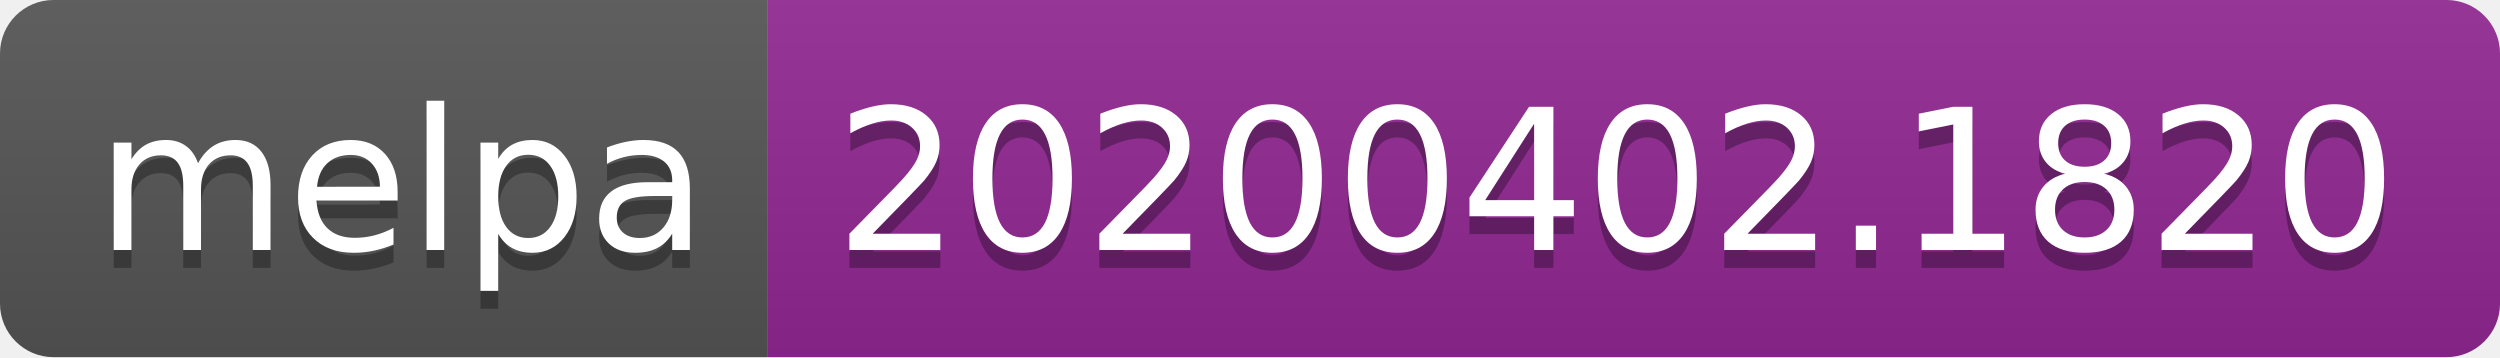
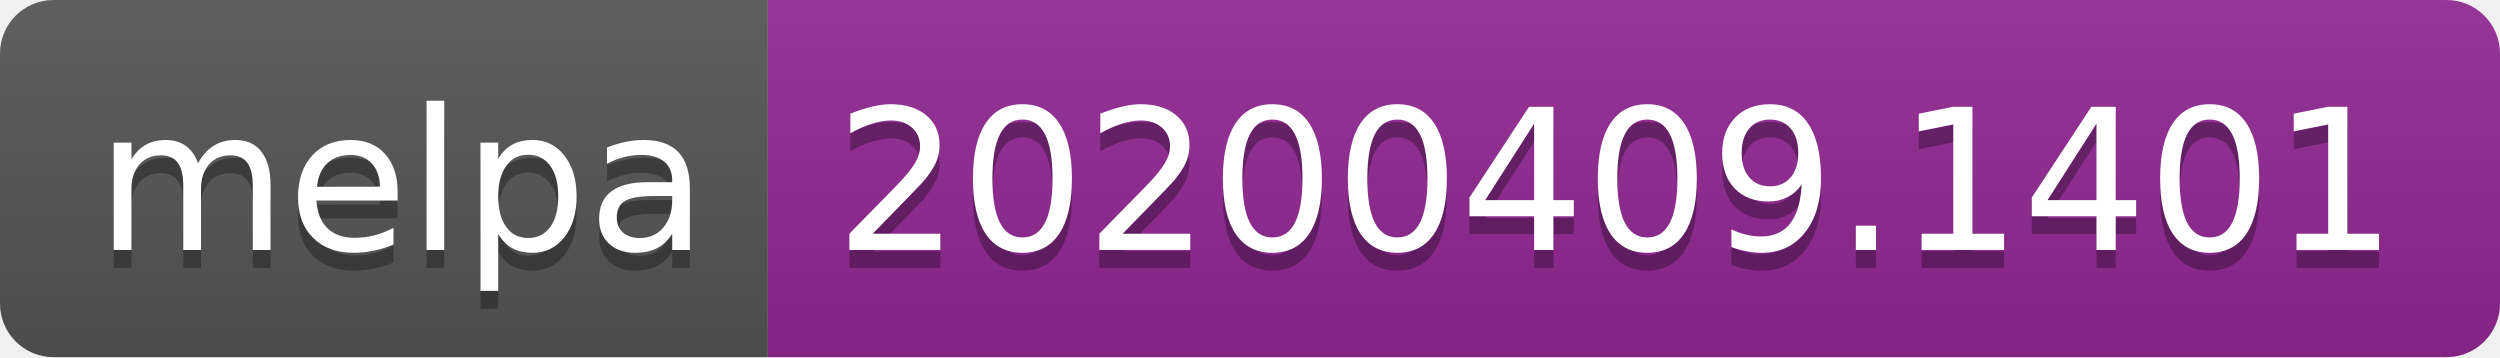
<svg xmlns="http://www.w3.org/2000/svg" width="140" height="20">
  <linearGradient id="b" x2="0" y2="100%">
    <stop offset="0" stop-color="#bbb" stop-opacity=".1" />
    <stop offset="1" stop-opacity=".1" />
  </linearGradient>
  <clipPath id="a">
    <rect width="140" height="20" rx="3" fill="#fff" />
  </clipPath>
  <g clip-path="url(#a)">
    <path fill="#555" d="M0 0h43v20H0z" />
    <path fill="#922793" d="M43 0h97v20H43z" />
    <path fill="url(#b)" d="M0 0h140v20H0z" />
  </g>
  <g fill="#fff" text-anchor="middle" font-family="DejaVu Sans,Verdana,Geneva,sans-serif" font-size="110">
    <text x="225" y="150" fill="#010101" fill-opacity=".3" transform="scale(.1)" textLength="330">melpa</text>
    <text x="225" y="140" transform="scale(.1)" textLength="330">melpa</text>
-     <text x="905" y="150" fill="#010101" fill-opacity=".3" transform="scale(.1)" textLength="870">20200402.1820</text>
-     <text x="905" y="140" transform="scale(.1)" textLength="870">20200402.1820</text>
+     <text x="905" y="150" fill="#010101" fill-opacity=".3" transform="scale(.1)" textLength="870">20200409.1401</text>
+     <text x="905" y="140" transform="scale(.1)" textLength="870">20200409.1401</text>
  </g>
</svg>
